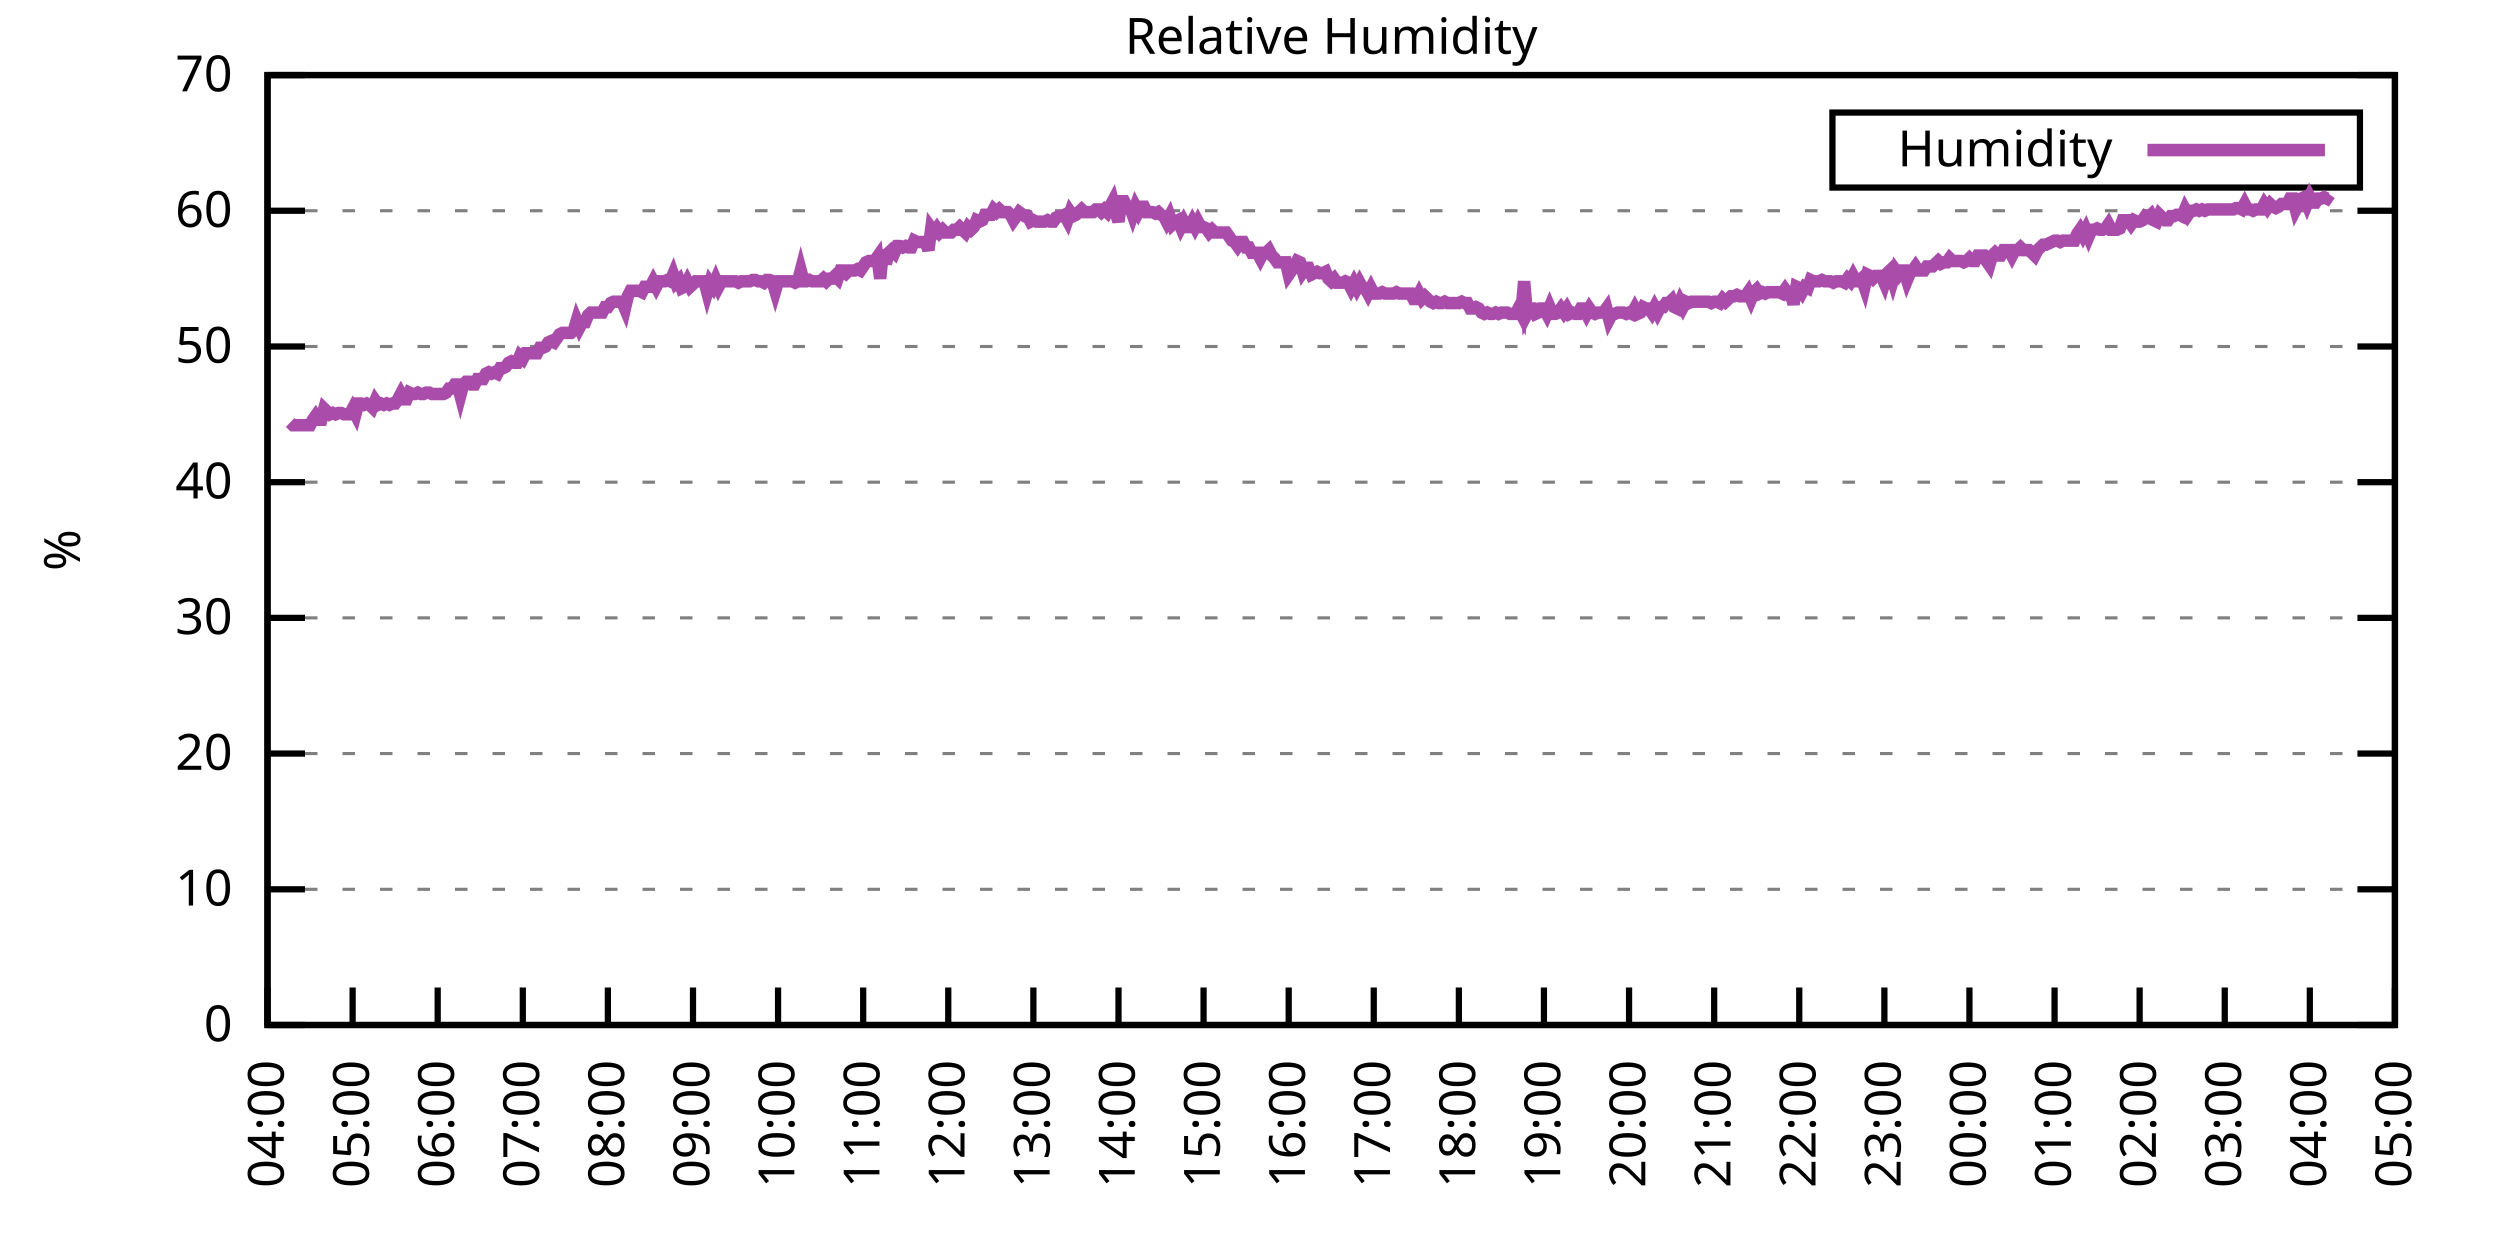
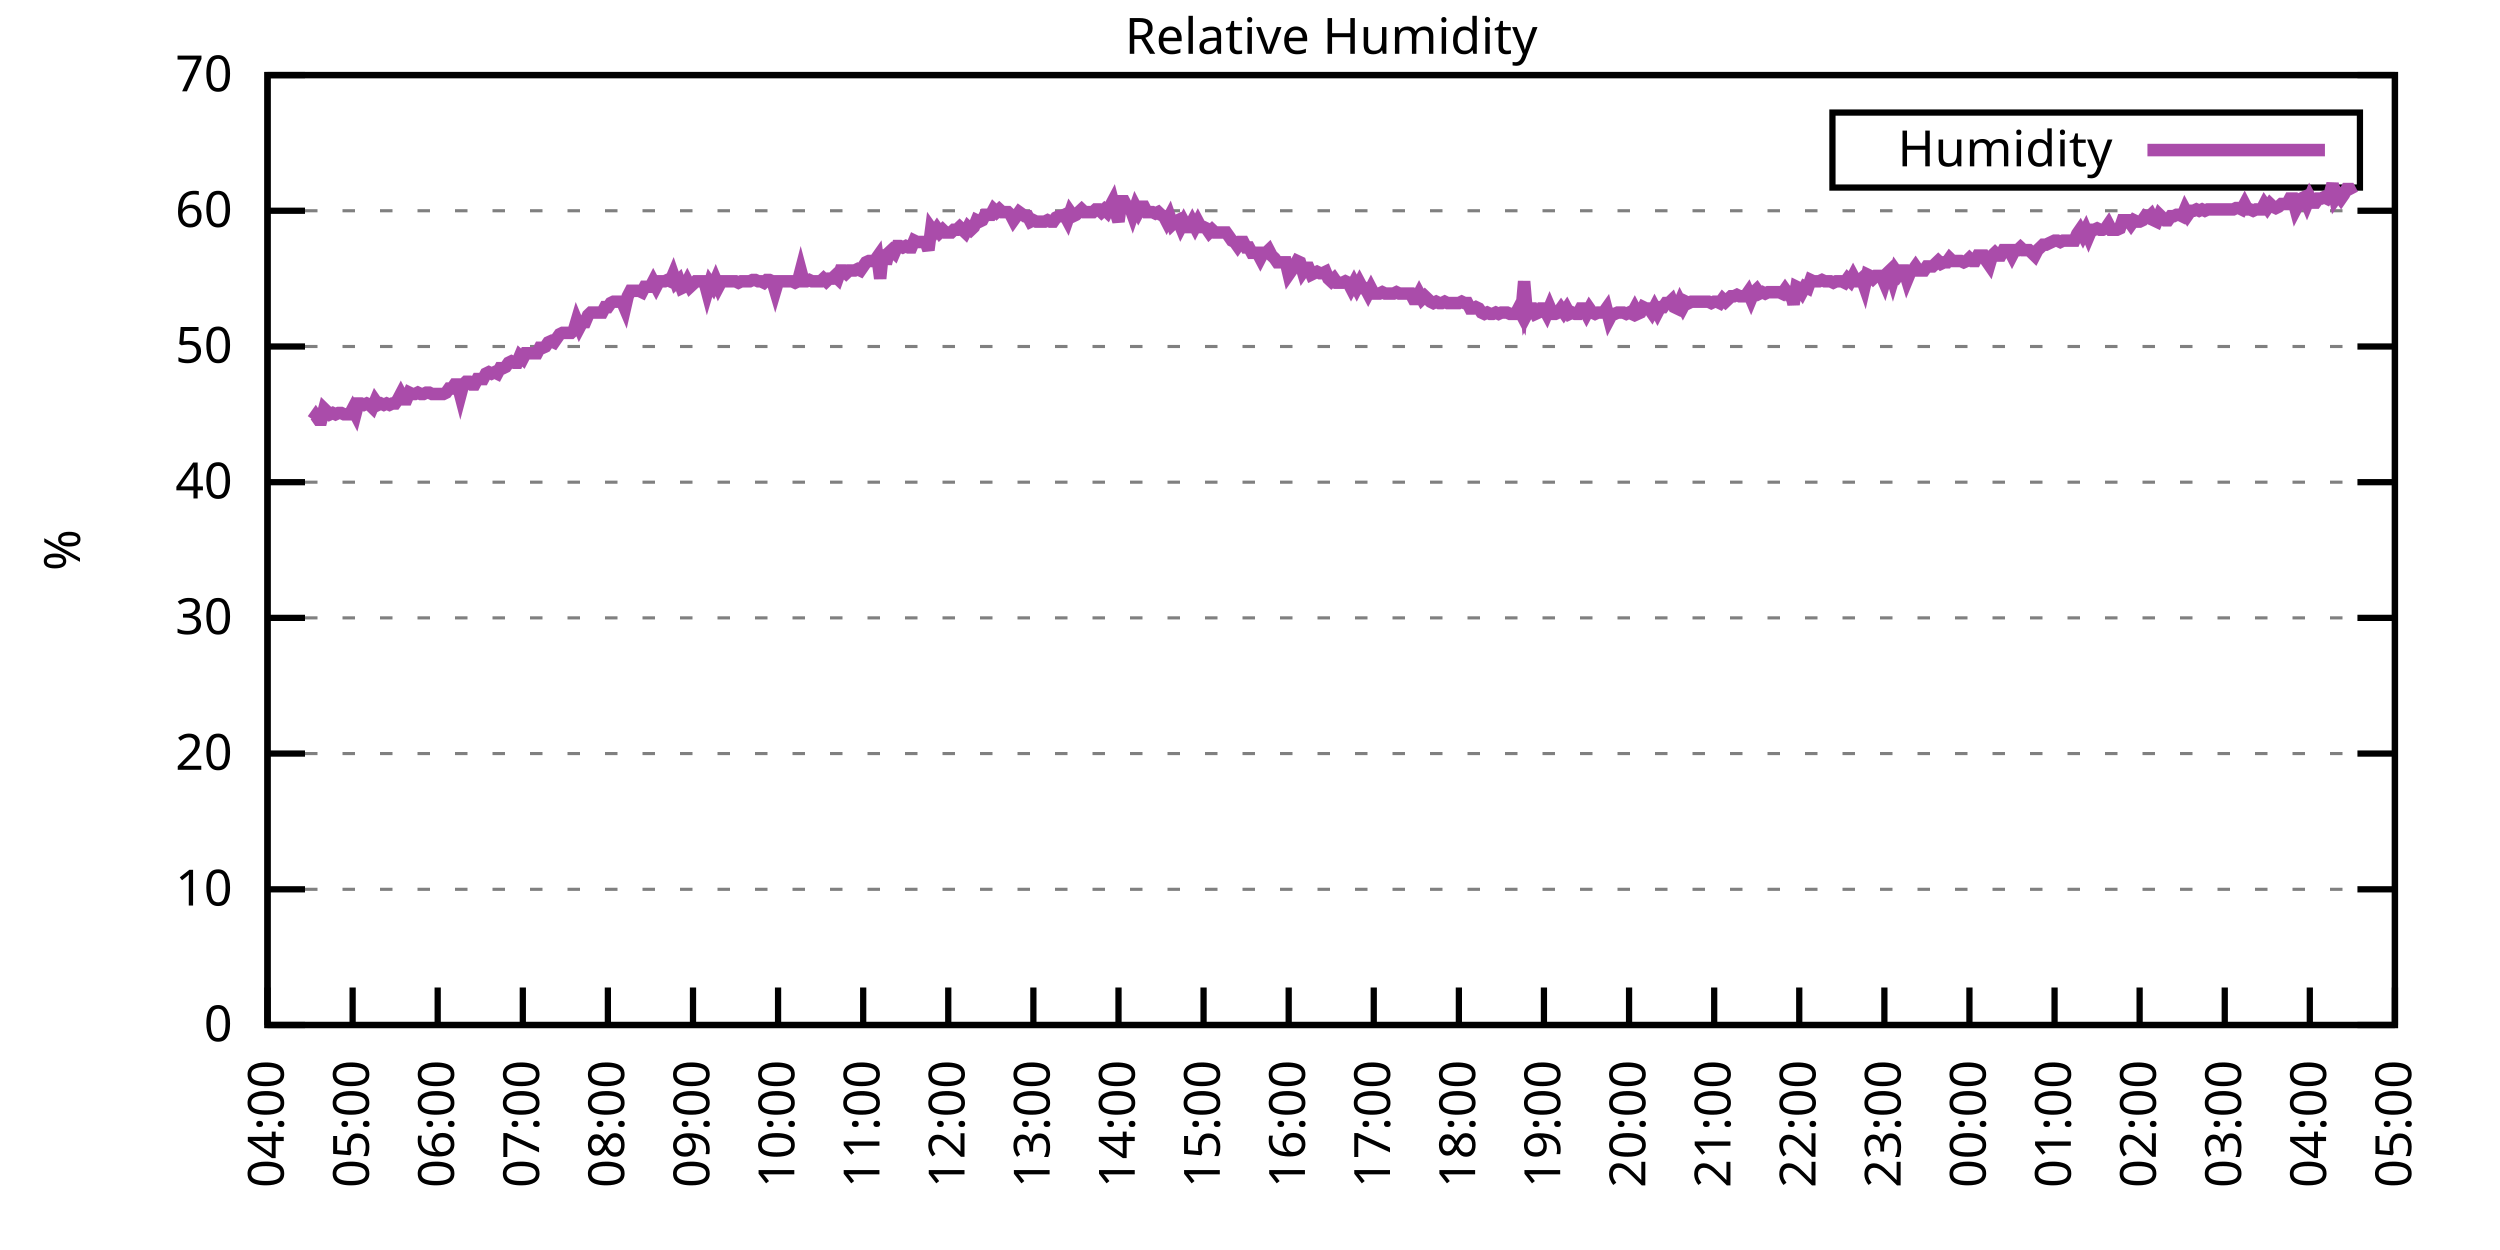
<svg xmlns="http://www.w3.org/2000/svg" xmlns:xlink="http://www.w3.org/1999/xlink" width="400" height="200" viewBox="0 0 400 200">
  <g id="gnuplot_canvas">
    <rect x="0" y="0" width="400" height="200" fill="none" />
    <defs>
      <circle id="gpDot" r="0.5" stroke-width="0.5" stroke="currentColor" />
      <path id="gpPt0" stroke-width="0.333" stroke="currentColor" d="M-1,0 h2 M0,-1 v2" />
      <path id="gpPt1" stroke-width="0.333" stroke="currentColor" d="M-1,-1 L1,1 M1,-1 L-1,1" />
      <path id="gpPt2" stroke-width="0.333" stroke="currentColor" d="M-1,0 L1,0 M0,-1 L0,1 M-1,-1 L1,1 M-1,1 L1,-1" />
      <rect id="gpPt3" stroke-width="0.333" stroke="currentColor" x="-1" y="-1" width="2" height="2" />
      <rect id="gpPt4" stroke-width="0.333" stroke="currentColor" fill="currentColor" x="-1" y="-1" width="2" height="2" />
      <circle id="gpPt5" stroke-width="0.333" stroke="currentColor" cx="0" cy="0" r="1" />
      <use xlink:href="#gpPt5" id="gpPt6" fill="currentColor" stroke="none" />
      <path id="gpPt7" stroke-width="0.333" stroke="currentColor" d="M0,-1.33 L-1.33,0.67 L1.33,0.67 z" />
      <use xlink:href="#gpPt7" id="gpPt8" fill="currentColor" stroke="none" />
      <use xlink:href="#gpPt7" id="gpPt9" stroke="currentColor" transform="rotate(180)" />
      <use xlink:href="#gpPt9" id="gpPt10" fill="currentColor" stroke="none" />
      <use xlink:href="#gpPt3" id="gpPt11" stroke="currentColor" transform="rotate(45)" />
      <use xlink:href="#gpPt11" id="gpPt12" fill="currentColor" stroke="none" />
      <path id="gpPt13" stroke-width="0.333" stroke="currentColor" d="M0,1.330 L1.265,0.411 L0.782,-1.067 L-0.782,-1.076 L-1.265,0.411 z" />
      <use xlink:href="#gpPt13" id="gpPt14" fill="currentColor" stroke="none" />
      <filter id="textbox" filterUnits="objectBoundingBox" x="0" y="0" height="1" width="1">
        <feFlood flood-color="white" flood-opacity="1" result="bgnd" />
        <feComposite in="SourceGraphic" in2="bgnd" operator="atop" />
      </filter>
      <filter id="greybox" filterUnits="objectBoundingBox" x="0" y="0" height="1" width="1">
        <feFlood flood-color="lightgrey" flood-opacity="1" result="grey" />
        <feComposite in="SourceGraphic" in2="grey" operator="atop" />
      </filter>
    </defs>
    <g fill="none" color="white" stroke="currentColor" stroke-width="1.00" stroke-linecap="butt" stroke-linejoin="miter">
</g>
    <g fill="none" color="black" stroke="currentColor" stroke-width="1.00" stroke-linecap="butt" stroke-linejoin="miter">
      <g stroke="none" shape-rendering="crispEdges">
        <polygon fill="rgb(255, 255, 255)" points="42.80,164.00 383.18,164.00 383.18,12.02 42.80,12.02 " />
      </g>
    </g>
    <g fill="none" color="black" stroke="currentColor" stroke-width="1.00" stroke-linecap="butt" stroke-linejoin="miter">
</g>
    <g fill="none" color="black" stroke="black" stroke-width="0.50" stroke-linecap="butt" stroke-linejoin="miter">
</g>
    <g fill="none" color="gray" stroke="currentColor" stroke-width="0.50" stroke-linecap="butt" stroke-linejoin="miter">
      <path stroke="gray" stroke-dasharray="2,4" class="gridline" d="M42.80,164.00 L383.19,164.00  " />
    </g>
    <g fill="none" color="gray" stroke="gray" stroke-width="1.00" stroke-linecap="butt" stroke-linejoin="miter">
</g>
    <g fill="none" color="black" stroke="currentColor" stroke-width="1.00" stroke-linecap="butt" stroke-linejoin="miter">
      <path stroke="black" d="M42.80,164.00 L48.80,164.00 M383.19,164.00 L377.19,164.00  " />
      <g transform="translate(37.20,166.60)" stroke="none" fill="black" font-family="Sans" font-size="8.00" text-anchor="end">
        <text>
          <tspan font-family="Sans"> 0</tspan>
        </text>
      </g>
    </g>
    <g fill="none" color="black" stroke="currentColor" stroke-width="1.00" stroke-linecap="butt" stroke-linejoin="miter">
</g>
    <g fill="none" color="black" stroke="black" stroke-width="0.50" stroke-linecap="butt" stroke-linejoin="miter">
</g>
    <g fill="none" color="gray" stroke="currentColor" stroke-width="0.50" stroke-linecap="butt" stroke-linejoin="miter">
      <path stroke="gray" stroke-dasharray="2,4" class="gridline" d="M42.80,142.29 L383.19,142.29  " />
    </g>
    <g fill="none" color="gray" stroke="gray" stroke-width="1.00" stroke-linecap="butt" stroke-linejoin="miter">
</g>
    <g fill="none" color="black" stroke="currentColor" stroke-width="1.00" stroke-linecap="butt" stroke-linejoin="miter">
      <path stroke="black" d="M42.80,142.29 L48.80,142.29 M383.19,142.29 L377.19,142.29  " />
      <g transform="translate(37.20,144.89)" stroke="none" fill="black" font-family="Sans" font-size="8.00" text-anchor="end">
        <text>
          <tspan font-family="Sans"> 10</tspan>
        </text>
      </g>
    </g>
    <g fill="none" color="black" stroke="currentColor" stroke-width="1.00" stroke-linecap="butt" stroke-linejoin="miter">
</g>
    <g fill="none" color="black" stroke="black" stroke-width="0.50" stroke-linecap="butt" stroke-linejoin="miter">
</g>
    <g fill="none" color="gray" stroke="currentColor" stroke-width="0.50" stroke-linecap="butt" stroke-linejoin="miter">
      <path stroke="gray" stroke-dasharray="2,4" class="gridline" d="M42.80,120.57 L383.19,120.57  " />
    </g>
    <g fill="none" color="gray" stroke="gray" stroke-width="1.00" stroke-linecap="butt" stroke-linejoin="miter">
</g>
    <g fill="none" color="black" stroke="currentColor" stroke-width="1.00" stroke-linecap="butt" stroke-linejoin="miter">
      <path stroke="black" d="M42.80,120.57 L48.80,120.57 M383.19,120.57 L377.19,120.57  " />
      <g transform="translate(37.20,123.17)" stroke="none" fill="black" font-family="Sans" font-size="8.00" text-anchor="end">
        <text>
          <tspan font-family="Sans"> 20</tspan>
        </text>
      </g>
    </g>
    <g fill="none" color="black" stroke="currentColor" stroke-width="1.00" stroke-linecap="butt" stroke-linejoin="miter">
</g>
    <g fill="none" color="black" stroke="black" stroke-width="0.50" stroke-linecap="butt" stroke-linejoin="miter">
</g>
    <g fill="none" color="gray" stroke="currentColor" stroke-width="0.50" stroke-linecap="butt" stroke-linejoin="miter">
      <path stroke="gray" stroke-dasharray="2,4" class="gridline" d="M42.80,98.86 L383.19,98.86  " />
    </g>
    <g fill="none" color="gray" stroke="gray" stroke-width="1.00" stroke-linecap="butt" stroke-linejoin="miter">
</g>
    <g fill="none" color="black" stroke="currentColor" stroke-width="1.00" stroke-linecap="butt" stroke-linejoin="miter">
      <path stroke="black" d="M42.80,98.86 L48.80,98.86 M383.19,98.86 L377.19,98.86  " />
      <g transform="translate(37.20,101.46)" stroke="none" fill="black" font-family="Sans" font-size="8.00" text-anchor="end">
        <text>
          <tspan font-family="Sans"> 30</tspan>
        </text>
      </g>
    </g>
    <g fill="none" color="black" stroke="currentColor" stroke-width="1.00" stroke-linecap="butt" stroke-linejoin="miter">
</g>
    <g fill="none" color="black" stroke="black" stroke-width="0.50" stroke-linecap="butt" stroke-linejoin="miter">
</g>
    <g fill="none" color="gray" stroke="currentColor" stroke-width="0.50" stroke-linecap="butt" stroke-linejoin="miter">
      <path stroke="gray" stroke-dasharray="2,4" class="gridline" d="M42.80,77.15 L383.19,77.15  " />
    </g>
    <g fill="none" color="gray" stroke="gray" stroke-width="1.00" stroke-linecap="butt" stroke-linejoin="miter">
</g>
    <g fill="none" color="black" stroke="currentColor" stroke-width="1.00" stroke-linecap="butt" stroke-linejoin="miter">
      <path stroke="black" d="M42.80,77.15 L48.80,77.15 M383.19,77.15 L377.19,77.15  " />
      <g transform="translate(37.20,79.75)" stroke="none" fill="black" font-family="Sans" font-size="8.00" text-anchor="end">
        <text>
          <tspan font-family="Sans"> 40</tspan>
        </text>
      </g>
    </g>
    <g fill="none" color="black" stroke="currentColor" stroke-width="1.00" stroke-linecap="butt" stroke-linejoin="miter">
</g>
    <g fill="none" color="black" stroke="black" stroke-width="0.50" stroke-linecap="butt" stroke-linejoin="miter">
</g>
    <g fill="none" color="gray" stroke="currentColor" stroke-width="0.50" stroke-linecap="butt" stroke-linejoin="miter">
      <path stroke="gray" stroke-dasharray="2,4" class="gridline" d="M42.80,55.44 L383.19,55.44  " />
    </g>
    <g fill="none" color="gray" stroke="gray" stroke-width="1.00" stroke-linecap="butt" stroke-linejoin="miter">
</g>
    <g fill="none" color="black" stroke="currentColor" stroke-width="1.00" stroke-linecap="butt" stroke-linejoin="miter">
      <path stroke="black" d="M42.80,55.44 L48.80,55.44 M383.19,55.44 L377.19,55.44  " />
      <g transform="translate(37.20,58.04)" stroke="none" fill="black" font-family="Sans" font-size="8.00" text-anchor="end">
        <text>
          <tspan font-family="Sans"> 50</tspan>
        </text>
      </g>
    </g>
    <g fill="none" color="black" stroke="currentColor" stroke-width="1.00" stroke-linecap="butt" stroke-linejoin="miter">
</g>
    <g fill="none" color="black" stroke="black" stroke-width="0.50" stroke-linecap="butt" stroke-linejoin="miter">
</g>
    <g fill="none" color="gray" stroke="currentColor" stroke-width="0.50" stroke-linecap="butt" stroke-linejoin="miter">
      <path stroke="gray" stroke-dasharray="2,4" class="gridline" d="M42.80,33.72 L383.19,33.72  " />
    </g>
    <g fill="none" color="gray" stroke="gray" stroke-width="1.00" stroke-linecap="butt" stroke-linejoin="miter">
</g>
    <g fill="none" color="black" stroke="currentColor" stroke-width="1.00" stroke-linecap="butt" stroke-linejoin="miter">
      <path stroke="black" d="M42.80,33.72 L48.80,33.72 M383.19,33.72 L377.19,33.72  " />
      <g transform="translate(37.20,36.32)" stroke="none" fill="black" font-family="Sans" font-size="8.00" text-anchor="end">
        <text>
          <tspan font-family="Sans"> 60</tspan>
        </text>
      </g>
    </g>
    <g fill="none" color="black" stroke="currentColor" stroke-width="1.00" stroke-linecap="butt" stroke-linejoin="miter">
</g>
    <g fill="none" color="black" stroke="black" stroke-width="0.50" stroke-linecap="butt" stroke-linejoin="miter">
</g>
    <g fill="none" color="gray" stroke="currentColor" stroke-width="0.50" stroke-linecap="butt" stroke-linejoin="miter">
      <path stroke="gray" stroke-dasharray="2,4" class="gridline" d="M42.80,12.01 L383.19,12.01  " />
    </g>
    <g fill="none" color="gray" stroke="gray" stroke-width="1.00" stroke-linecap="butt" stroke-linejoin="miter">
</g>
    <g fill="none" color="black" stroke="currentColor" stroke-width="1.00" stroke-linecap="butt" stroke-linejoin="miter">
      <path stroke="black" d="M42.80,12.01 L48.80,12.01 M383.19,12.01 L377.19,12.01  " />
      <g transform="translate(37.20,14.61)" stroke="none" fill="black" font-family="Sans" font-size="8.00" text-anchor="end">
        <text>
          <tspan font-family="Sans"> 70</tspan>
        </text>
      </g>
    </g>
    <g fill="none" color="black" stroke="currentColor" stroke-width="1.00" stroke-linecap="butt" stroke-linejoin="miter">
      <path stroke="black" d="M42.80,164.00 L42.80,158.00  " />
      <g transform="translate(45.40,169.60) rotate(270.00)" stroke="none" fill="black" font-family="Sans" font-size="8.00" text-anchor="end">
        <text>
          <tspan font-family="Sans">04:00</tspan>
        </text>
      </g>
    </g>
    <g fill="none" color="black" stroke="currentColor" stroke-width="1.00" stroke-linecap="butt" stroke-linejoin="miter">
      <path stroke="black" d="M56.42,164.00 L56.42,158.00  " />
      <g transform="translate(59.02,169.60) rotate(270.00)" stroke="none" fill="black" font-family="Sans" font-size="8.00" text-anchor="end">
        <text>
          <tspan font-family="Sans">05:00</tspan>
        </text>
      </g>
    </g>
    <g fill="none" color="black" stroke="currentColor" stroke-width="1.00" stroke-linecap="butt" stroke-linejoin="miter">
      <path stroke="black" d="M70.03,164.00 L70.03,158.00  " />
      <g transform="translate(72.63,169.60) rotate(270.00)" stroke="none" fill="black" font-family="Sans" font-size="8.00" text-anchor="end">
        <text>
          <tspan font-family="Sans">06:00</tspan>
        </text>
      </g>
    </g>
    <g fill="none" color="black" stroke="currentColor" stroke-width="1.00" stroke-linecap="butt" stroke-linejoin="miter">
      <path stroke="black" d="M83.65,164.00 L83.65,158.00  " />
      <g transform="translate(86.25,169.60) rotate(270.00)" stroke="none" fill="black" font-family="Sans" font-size="8.00" text-anchor="end">
        <text>
          <tspan font-family="Sans">07:00</tspan>
        </text>
      </g>
    </g>
    <g fill="none" color="black" stroke="currentColor" stroke-width="1.00" stroke-linecap="butt" stroke-linejoin="miter">
      <path stroke="black" d="M97.26,164.00 L97.26,158.00  " />
      <g transform="translate(99.86,169.60) rotate(270.00)" stroke="none" fill="black" font-family="Sans" font-size="8.00" text-anchor="end">
        <text>
          <tspan font-family="Sans">08:00</tspan>
        </text>
      </g>
    </g>
    <g fill="none" color="black" stroke="currentColor" stroke-width="1.00" stroke-linecap="butt" stroke-linejoin="miter">
      <path stroke="black" d="M110.88,164.00 L110.88,158.00  " />
      <g transform="translate(113.48,169.60) rotate(270.00)" stroke="none" fill="black" font-family="Sans" font-size="8.00" text-anchor="end">
        <text>
          <tspan font-family="Sans">09:00</tspan>
        </text>
      </g>
    </g>
    <g fill="none" color="black" stroke="currentColor" stroke-width="1.00" stroke-linecap="butt" stroke-linejoin="miter">
      <path stroke="black" d="M124.49,164.00 L124.49,158.00  " />
      <g transform="translate(127.09,169.60) rotate(270.00)" stroke="none" fill="black" font-family="Sans" font-size="8.00" text-anchor="end">
        <text>
          <tspan font-family="Sans">10:00</tspan>
        </text>
      </g>
    </g>
    <g fill="none" color="black" stroke="currentColor" stroke-width="1.00" stroke-linecap="butt" stroke-linejoin="miter">
      <path stroke="black" d="M138.11,164.00 L138.11,158.00  " />
      <g transform="translate(140.71,169.60) rotate(270.00)" stroke="none" fill="black" font-family="Sans" font-size="8.00" text-anchor="end">
        <text>
          <tspan font-family="Sans">11:00</tspan>
        </text>
      </g>
    </g>
    <g fill="none" color="black" stroke="currentColor" stroke-width="1.00" stroke-linecap="butt" stroke-linejoin="miter">
      <path stroke="black" d="M151.72,164.00 L151.72,158.00  " />
      <g transform="translate(154.32,169.60) rotate(270.00)" stroke="none" fill="black" font-family="Sans" font-size="8.00" text-anchor="end">
        <text>
          <tspan font-family="Sans">12:00</tspan>
        </text>
      </g>
    </g>
    <g fill="none" color="black" stroke="currentColor" stroke-width="1.00" stroke-linecap="butt" stroke-linejoin="miter">
      <path stroke="black" d="M165.34,164.00 L165.34,158.00  " />
      <g transform="translate(167.94,169.60) rotate(270.00)" stroke="none" fill="black" font-family="Sans" font-size="8.00" text-anchor="end">
        <text>
          <tspan font-family="Sans">13:00</tspan>
        </text>
      </g>
    </g>
    <g fill="none" color="black" stroke="currentColor" stroke-width="1.00" stroke-linecap="butt" stroke-linejoin="miter">
      <path stroke="black" d="M178.96,164.00 L178.96,158.00  " />
      <g transform="translate(181.56,169.60) rotate(270.00)" stroke="none" fill="black" font-family="Sans" font-size="8.00" text-anchor="end">
        <text>
          <tspan font-family="Sans">14:00</tspan>
        </text>
      </g>
    </g>
    <g fill="none" color="black" stroke="currentColor" stroke-width="1.00" stroke-linecap="butt" stroke-linejoin="miter">
      <path stroke="black" d="M192.57,164.00 L192.57,158.00  " />
      <g transform="translate(195.17,169.60) rotate(270.00)" stroke="none" fill="black" font-family="Sans" font-size="8.00" text-anchor="end">
        <text>
          <tspan font-family="Sans">15:00</tspan>
        </text>
      </g>
    </g>
    <g fill="none" color="black" stroke="currentColor" stroke-width="1.00" stroke-linecap="butt" stroke-linejoin="miter">
      <path stroke="black" d="M206.19,164.00 L206.19,158.00  " />
      <g transform="translate(208.79,169.60) rotate(270.00)" stroke="none" fill="black" font-family="Sans" font-size="8.00" text-anchor="end">
        <text>
          <tspan font-family="Sans">16:00</tspan>
        </text>
      </g>
    </g>
    <g fill="none" color="black" stroke="currentColor" stroke-width="1.00" stroke-linecap="butt" stroke-linejoin="miter">
      <path stroke="black" d="M219.80,164.00 L219.80,158.00  " />
      <g transform="translate(222.40,169.60) rotate(270.00)" stroke="none" fill="black" font-family="Sans" font-size="8.00" text-anchor="end">
        <text>
          <tspan font-family="Sans">17:00</tspan>
        </text>
      </g>
    </g>
    <g fill="none" color="black" stroke="currentColor" stroke-width="1.00" stroke-linecap="butt" stroke-linejoin="miter">
      <path stroke="black" d="M233.42,164.00 L233.42,158.00  " />
      <g transform="translate(236.02,169.60) rotate(270.00)" stroke="none" fill="black" font-family="Sans" font-size="8.00" text-anchor="end">
        <text>
          <tspan font-family="Sans">18:00</tspan>
        </text>
      </g>
    </g>
    <g fill="none" color="black" stroke="currentColor" stroke-width="1.00" stroke-linecap="butt" stroke-linejoin="miter">
      <path stroke="black" d="M247.03,164.00 L247.03,158.00  " />
      <g transform="translate(249.63,169.60) rotate(270.00)" stroke="none" fill="black" font-family="Sans" font-size="8.00" text-anchor="end">
        <text>
          <tspan font-family="Sans">19:00</tspan>
        </text>
      </g>
    </g>
    <g fill="none" color="black" stroke="currentColor" stroke-width="1.00" stroke-linecap="butt" stroke-linejoin="miter">
      <path stroke="black" d="M260.65,164.00 L260.65,158.00  " />
      <g transform="translate(263.25,169.60) rotate(270.00)" stroke="none" fill="black" font-family="Sans" font-size="8.00" text-anchor="end">
        <text>
          <tspan font-family="Sans">20:00</tspan>
        </text>
      </g>
    </g>
    <g fill="none" color="black" stroke="currentColor" stroke-width="1.00" stroke-linecap="butt" stroke-linejoin="miter">
      <path stroke="black" d="M274.27,164.00 L274.27,158.00  " />
      <g transform="translate(276.87,169.60) rotate(270.00)" stroke="none" fill="black" font-family="Sans" font-size="8.00" text-anchor="end">
        <text>
          <tspan font-family="Sans">21:00</tspan>
        </text>
      </g>
    </g>
    <g fill="none" color="black" stroke="currentColor" stroke-width="1.00" stroke-linecap="butt" stroke-linejoin="miter">
      <path stroke="black" d="M287.88,164.00 L287.88,158.00  " />
      <g transform="translate(290.48,169.60) rotate(270.00)" stroke="none" fill="black" font-family="Sans" font-size="8.00" text-anchor="end">
        <text>
          <tspan font-family="Sans">22:00</tspan>
        </text>
      </g>
    </g>
    <g fill="none" color="black" stroke="currentColor" stroke-width="1.00" stroke-linecap="butt" stroke-linejoin="miter">
      <path stroke="black" d="M301.50,164.00 L301.50,158.00  " />
      <g transform="translate(304.10,169.60) rotate(270.00)" stroke="none" fill="black" font-family="Sans" font-size="8.00" text-anchor="end">
        <text>
          <tspan font-family="Sans">23:00</tspan>
        </text>
      </g>
    </g>
    <g fill="none" color="black" stroke="currentColor" stroke-width="1.00" stroke-linecap="butt" stroke-linejoin="miter">
      <path stroke="black" d="M315.11,164.00 L315.11,158.00  " />
      <g transform="translate(317.71,169.60) rotate(270.00)" stroke="none" fill="black" font-family="Sans" font-size="8.00" text-anchor="end">
        <text>
          <tspan font-family="Sans">00:00</tspan>
        </text>
      </g>
    </g>
    <g fill="none" color="black" stroke="currentColor" stroke-width="1.00" stroke-linecap="butt" stroke-linejoin="miter">
      <path stroke="black" d="M328.73,164.00 L328.73,158.00  " />
      <g transform="translate(331.33,169.60) rotate(270.00)" stroke="none" fill="black" font-family="Sans" font-size="8.00" text-anchor="end">
        <text>
          <tspan font-family="Sans">01:00</tspan>
        </text>
      </g>
    </g>
    <g fill="none" color="black" stroke="currentColor" stroke-width="1.00" stroke-linecap="butt" stroke-linejoin="miter">
      <path stroke="black" d="M342.34,164.00 L342.34,158.00  " />
      <g transform="translate(344.94,169.60) rotate(270.00)" stroke="none" fill="black" font-family="Sans" font-size="8.00" text-anchor="end">
        <text>
          <tspan font-family="Sans">02:00</tspan>
        </text>
      </g>
    </g>
    <g fill="none" color="black" stroke="currentColor" stroke-width="1.00" stroke-linecap="butt" stroke-linejoin="miter">
      <path stroke="black" d="M355.96,164.00 L355.96,158.00  " />
      <g transform="translate(358.56,169.60) rotate(270.00)" stroke="none" fill="black" font-family="Sans" font-size="8.00" text-anchor="end">
        <text>
          <tspan font-family="Sans">03:00</tspan>
        </text>
      </g>
    </g>
    <g fill="none" color="black" stroke="currentColor" stroke-width="1.00" stroke-linecap="butt" stroke-linejoin="miter">
      <path stroke="black" d="M369.57,164.00 L369.57,158.00  " />
      <g transform="translate(372.17,169.60) rotate(270.00)" stroke="none" fill="black" font-family="Sans" font-size="8.00" text-anchor="end">
        <text>
          <tspan font-family="Sans">04:00</tspan>
        </text>
      </g>
    </g>
    <g fill="none" color="black" stroke="currentColor" stroke-width="1.00" stroke-linecap="butt" stroke-linejoin="miter">
      <path stroke="black" d="M383.19,164.00 L383.19,158.00  " />
      <g transform="translate(385.79,169.60) rotate(270.00)" stroke="none" fill="black" font-family="Sans" font-size="8.00" text-anchor="end">
        <text>
          <tspan font-family="Sans">05:00</tspan>
        </text>
      </g>
    </g>
    <g fill="none" color="black" stroke="currentColor" stroke-width="1.00" stroke-linecap="butt" stroke-linejoin="miter">
</g>
    <g fill="none" color="black" stroke="currentColor" stroke-width="1.00" stroke-linecap="butt" stroke-linejoin="miter">
      <path stroke="black" d="M42.80,12.01 L42.80,164.00 L383.19,164.00 L383.19,12.01 L42.80,12.01 Z  " />
    </g>
    <g fill="none" color="black" stroke="currentColor" stroke-width="1.00" stroke-linecap="butt" stroke-linejoin="miter">
</g>
    <g fill="none" color="black" stroke="currentColor" stroke-width="1.00" stroke-linecap="butt" stroke-linejoin="miter">
      <path stroke="black" d="M293.19,30.01 L293.19,18.01 L377.59,18.01 L377.59,30.01 L293.19,30.01 Z  " />
    </g>
    <g id="Relative_Humidity_plot_1">
      <g fill="none" color="white" stroke="black" stroke-width="2.00" stroke-linecap="butt" stroke-linejoin="miter">
</g>
      <g fill="none" color="black" stroke="currentColor" stroke-width="2.00" stroke-linecap="butt" stroke-linejoin="miter">
        <g transform="translate(337.99,26.61)" stroke="none" fill="black" font-family="Sans" font-size="8.00" text-anchor="end">
          <text>
            <tspan font-family="Sans">Humidity</tspan>
          </text>
        </g>
      </g>
      <g fill="none" color="black" stroke="currentColor" stroke-width="2.00" stroke-linecap="butt" stroke-linejoin="miter">
-         <path stroke="rgb(170,  76, 170)" d="M343.59,24.01 L371.99,24.01 M46.43,67.59 L46.88,68.03 L47.34,68.03 L47.79,68.03 L48.25,68.03 L48.70,68.03   L49.15,68.03 L49.61,68.03 L50.06,67.16 L50.52,66.51 L50.97,67.16 L51.42,67.16 L51.88,65.42 L52.33,65.86   L52.78,66.29 L53.24,66.08 L53.69,66.29 L54.15,66.08 L54.60,66.08 L55.05,66.29 L55.51,66.29 L55.96,66.29   L56.42,65.42 L56.87,66.29 L57.32,64.56 L57.78,64.56 L58.23,64.77 L58.68,64.56 L59.14,64.77 L59.59,65.21   L60.05,64.12 L60.50,64.77 L60.95,64.56 L61.41,64.77 L61.86,64.56 L62.32,64.77 L62.77,64.56 L63.22,64.56   L63.68,63.90 L64.13,63.04 L64.58,63.90 L65.04,63.90 L65.49,62.82 L65.95,63.04 L66.40,63.04 L66.85,62.82   L67.31,63.04 L67.76,63.04 L68.22,62.82 L68.67,62.82 L69.12,63.04 L69.58,63.04 L70.03,63.04 L70.49,63.04   L70.94,63.04 L71.39,62.82 L71.85,62.17 L72.30,62.17 L72.75,61.52 L73.21,61.52 L73.66,63.25 L74.12,61.52   L74.57,61.08 L75.02,61.08 L75.48,61.52 L75.93,61.52 L76.39,60.65 L76.84,60.65 L77.29,60.65 L77.75,59.78   L78.20,59.56 L78.65,59.78 L79.11,59.56 L79.56,59.78 L80.02,58.91 L80.47,58.91 L80.92,58.69 L81.38,58.04   L81.83,57.82 L82.29,58.04 L82.74,58.04 L83.19,56.96 L83.65,57.39 L84.10,56.52 L84.55,56.52 L85.01,56.52   L85.46,56.52 L85.92,56.52 L86.37,55.65 L86.82,55.65 L87.28,55.44 L87.73,54.78 L88.19,54.57 L88.64,54.78   L89.09,54.13 L89.55,53.48 L90.00,53.26 L90.45,53.26 L90.91,53.26 L91.36,53.26 L91.82,52.83 L92.27,51.31   L92.72,52.40 L93.18,51.53 L93.63,51.53 L94.09,50.44 L94.54,50.01 L94.99,50.01 L95.45,50.01 L95.90,50.01   L96.35,50.01 L96.81,49.14 L97.26,49.14 L97.72,48.49 L98.17,48.27 L98.62,48.27 L99.08,48.27 L99.53,48.27   L99.99,49.36 L100.44,47.40 L100.89,46.53 L101.35,46.53 L101.80,46.53 L102.25,46.53 L102.71,46.75 L103.16,45.88   L103.62,45.88 L104.07,45.88 L104.52,45.01 L104.98,45.88 L105.43,45.01 L105.89,45.01 L106.34,45.01 L106.79,44.80   L107.25,45.01 L107.70,43.93 L108.15,45.23 L108.61,44.80 L109.06,46.10 L109.52,45.88 L109.97,45.01 L110.42,45.88   L110.88,45.45 L111.33,45.01 L111.79,45.01 L112.24,45.01 L112.69,45.01 L113.15,46.75 L113.60,45.23 L114.05,45.88   L114.51,44.80 L114.96,45.88 L115.42,45.01 L115.87,45.01 L116.32,45.01 L116.78,45.01 L117.23,45.01 L117.69,45.01   L118.14,45.23 L118.59,45.01 L119.05,45.01 L119.50,45.01 L119.96,45.01 L120.41,44.80 L120.86,44.80 L121.32,45.01   L121.77,45.01 L122.22,45.23 L122.68,44.80 L123.13,44.80 L123.59,45.01 L124.04,46.53 L124.49,45.01 L124.95,45.01   L125.40,45.01 L125.86,45.01 L126.31,45.01 L126.76,45.01 L127.22,45.23 L127.67,45.01 L128.12,43.28 L128.58,45.01   L129.03,45.01 L129.49,44.80 L129.94,45.01 L130.39,45.01 L130.85,45.01 L131.30,45.01 L131.76,44.58 L132.21,45.01   L132.66,44.58 L133.12,44.58 L133.57,44.15 L134.02,44.58 L134.48,43.28 L134.93,43.28 L135.39,43.71 L135.84,43.28   L136.29,43.28 L136.75,43.28 L137.20,43.06 L137.66,43.28 L138.11,42.63 L138.56,41.97 L139.02,41.76 L139.47,41.76   L139.92,41.76 L140.38,41.11 L140.83,44.58 L141.29,40.02 L141.74,42.19 L142.19,40.45 L142.65,40.02 L143.10,40.45   L143.56,39.37 L144.01,39.37 L144.46,39.59 L144.92,39.37 L145.37,39.59 L145.82,39.59 L146.28,38.50 L146.73,38.72   L147.19,38.72 L147.64,38.72 L148.09,38.72 L148.55,40.02 L149.00,36.55 L149.46,37.20 L149.91,36.55 L150.36,37.20   L150.82,36.76 L151.27,37.20 L151.72,37.20 L152.18,37.20 L152.63,36.76 L153.09,36.76 L153.54,36.33 L153.99,36.76   L154.45,37.20 L154.90,36.33 L155.36,36.76 L155.81,36.33 L156.26,35.24 L156.72,35.46 L157.17,35.24 L157.62,34.37   L158.08,34.37 L158.53,34.37 L158.99,33.51 L159.44,33.94 L159.89,33.51 L160.35,33.94 L160.80,33.94 L161.26,33.94   L161.71,34.37 L162.16,35.24 L162.62,34.59 L163.07,33.94 L163.98,34.59 L164.43,34.59 L164.89,35.46 L165.34,35.24   L165.79,35.46 L166.25,35.46 L166.70,35.46 L167.16,35.46 L167.61,35.24 L168.06,35.46 L168.52,35.46 L168.97,34.81   L169.43,34.59 L169.88,34.59 L170.33,34.37 L170.79,35.24 L171.24,33.94 L171.69,34.59 L172.15,34.37 L172.60,33.94   L173.06,33.51 L173.51,33.94 L173.96,33.94 L174.42,33.94 L174.87,33.94 L175.33,33.51 L175.78,33.51 L176.23,33.94   L176.69,33.51 L177.14,33.94 L177.59,33.07 L178.05,32.20 L178.50,33.94 L178.96,35.46 L179.41,32.20 L179.86,32.20   L180.32,33.07 L180.77,33.07 L181.23,34.37 L181.68,33.07 L182.13,33.94 L182.59,33.07 L183.04,33.07 L183.49,33.94   L183.95,33.94 L184.40,33.94 L184.86,34.16 L185.31,33.94 L185.76,34.37 L186.22,34.59 L186.67,35.46 L187.13,34.59   L187.58,35.89 L188.03,35.46 L188.49,35.24 L188.94,36.33 L189.39,35.46 L189.85,36.33 L190.30,36.33 L190.76,35.46   L191.21,36.33 L191.66,35.46 L192.12,36.33 L192.57,36.33 L193.03,36.55 L193.48,37.20 L193.93,36.76 L194.39,37.20   L194.84,37.20 L195.29,37.20 L195.75,37.20 L196.20,37.20 L196.66,37.85 L197.11,38.50 L197.56,38.72 L198.02,39.37   L198.47,38.72 L198.93,38.72 L199.38,39.59 L199.83,39.59 L200.29,40.45 L200.74,40.45 L201.19,40.45 L201.65,41.32   L202.10,40.45 L202.56,40.45 L203.01,40.02 L203.46,40.89 L203.92,41.32 L204.37,41.97 L204.83,41.97 L205.28,41.97   L205.73,41.97 L206.19,43.93 L206.64,43.28 L207.09,42.63 L207.55,41.76 L208.00,41.97 L208.46,43.49 L208.91,42.84   L209.36,42.84 L209.82,43.93 L210.27,43.71 L210.73,43.49 L211.18,43.71 L211.63,43.71 L212.09,43.49 L212.54,44.58   L213.00,45.01 L213.45,44.58 L213.90,45.23 L214.36,45.23 L214.81,45.23 L215.26,45.01 L215.72,45.23 L216.17,46.10   L216.63,45.23 L217.08,46.10 L217.53,45.23 L217.99,46.10 L218.44,46.10 L218.90,46.97 L219.35,46.10 L219.80,46.97   L220.26,46.97 L220.71,46.97 L221.16,46.75 L221.62,46.97 L222.07,46.97 L222.53,46.97 L222.98,46.97 L223.43,46.75   L223.89,46.97 L224.34,46.97 L224.80,46.97 L225.25,46.97 L225.70,46.97 L226.16,47.84 L226.61,47.84 L227.06,46.97   L227.52,47.84 L227.97,47.40 L228.43,47.84 L228.88,48.27 L229.33,48.49 L229.79,48.27 L230.24,48.49 L230.70,48.49   L231.15,48.27 L231.60,48.49 L232.06,48.49 L232.51,48.49 L232.96,48.49 L233.42,48.49 L233.87,48.27 L234.33,48.49   L234.78,48.49 L235.23,49.36 L235.69,49.36 L236.14,49.14 L236.60,49.36 L237.05,50.01 L237.50,50.22 L237.96,50.01   L238.41,50.22 L238.86,50.22 L239.32,50.01 L239.77,50.22 L240.23,50.01 L240.68,50.01 L241.13,50.01 L241.59,50.22   L242.04,50.22 L242.50,50.22 L242.95,49.36 L243.40,50.22 L243.86,45.01 L244.31,50.22 L244.76,49.36 L245.22,49.36   L245.67,50.22 L246.13,50.01 L246.58,49.36 L247.03,49.36 L247.49,50.22 L247.94,49.14 L248.40,50.22 L248.85,50.22   L249.30,50.01 L249.76,49.36 L250.21,50.01 L250.66,49.36 L251.12,50.22 L251.57,50.01 L252.03,50.22 L252.48,50.22   L252.93,49.36 L253.39,49.36 L253.84,50.22 L254.30,49.36 L254.75,50.01 L255.20,50.22 L255.66,50.01 L256.11,50.01   L256.56,50.01 L257.02,49.36 L257.47,51.09 L257.93,50.22 L258.38,50.22 L258.83,50.01 L259.29,50.01 L259.74,50.01   L260.20,50.22 L260.65,50.01 L261.10,50.22 L261.56,49.36 L262.01,50.22 L262.47,50.01 L262.92,49.14 L263.37,49.36   L263.83,49.36 L264.28,50.01 L264.73,49.14 L265.19,50.01 L265.64,49.14 L266.10,49.14 L266.55,48.49 L267.00,48.49   L267.46,48.05 L267.91,49.14 L268.37,49.36 L268.82,48.27 L269.27,49.14 L269.73,48.27 L270.18,48.49 L270.63,48.27   L271.09,48.27 L271.54,48.27 L272.00,48.27 L272.45,48.27 L272.90,48.27 L273.36,48.27 L273.81,48.49 L274.27,48.27   L274.72,48.27 L275.17,48.49 L275.63,47.84 L276.08,48.27 L276.53,47.84 L276.99,47.40 L277.44,47.40 L277.90,47.18   L278.35,47.40 L278.80,47.40 L279.26,47.40 L279.71,46.75 L280.17,47.84 L280.62,46.75 L281.07,46.32 L281.53,46.97   L281.98,46.75 L282.43,46.97 L282.89,46.75 L283.34,46.75 L283.80,46.75 L284.25,46.75 L284.70,46.75 L285.16,46.97   L285.61,46.32 L286.07,46.97 L286.52,46.75 L286.97,48.70 L287.43,45.88 L287.88,46.10 L288.33,46.75 L288.79,45.88   L289.24,46.10 L289.70,44.80 L290.15,45.01 L290.60,45.01 L291.06,45.01 L291.51,44.80 L291.97,45.01 L292.42,45.01   L292.87,45.01 L293.33,45.23 L293.78,45.01 L294.23,45.01 L294.69,45.01 L295.14,45.23 L295.60,44.58 L296.05,45.01   L296.50,44.15 L296.96,45.01 L297.41,45.01 L297.87,44.58 L298.32,45.88 L298.77,43.93 L299.23,44.15 L299.68,44.58   L300.13,44.15 L300.59,44.15 L301.04,44.15 L301.50,45.23 L301.95,43.71 L302.40,43.28 L302.86,44.80 L303.31,43.28   L303.77,43.93 L304.22,43.28 L304.67,43.28 L305.13,44.80 L305.58,43.71 L306.03,43.28 L306.49,42.63 L306.94,43.28   L307.40,43.28 L307.85,43.28 L308.30,42.63 L308.76,42.63 L309.21,42.63 L309.67,42.19 L310.12,41.76 L310.57,42.19   L311.03,41.97 L311.48,41.97 L311.94,41.32 L312.39,41.76 L312.84,41.76 L313.30,41.76 L313.75,41.76 L314.20,41.97   L314.66,41.76 L315.11,41.32 L315.57,41.76 L316.02,41.76 L316.47,40.89 L316.93,40.89 L317.38,40.89 L317.84,41.76   L318.29,42.41 L318.74,40.89 L319.20,40.45 L319.65,40.89 L320.10,40.89 L320.56,40.02 L321.01,40.02 L321.47,40.02   L321.92,40.89 L322.37,40.02 L322.83,40.02 L323.28,39.59 L323.74,40.02 L324.19,40.02 L324.64,40.02 L325.10,40.45   L325.55,40.89 L326.00,40.02 L326.46,39.59 L326.91,39.15 L327.37,39.15 L327.82,38.93 L328.27,38.72 L328.73,38.50   L329.18,38.50 L329.64,38.72 L330.09,38.50 L330.54,38.50 L331.00,38.50 L331.45,38.50 L331.90,38.50 L332.36,37.41   L332.81,36.76 L333.27,37.63 L333.72,36.76 L334.17,37.85 L334.63,36.76 L335.08,36.76 L335.54,36.55 L335.99,36.76   L336.44,36.76 L336.90,36.55 L337.35,35.89 L337.80,36.76 L338.26,36.76 L338.71,36.76 L339.17,36.55 L339.62,35.24   L340.07,35.24 L340.53,35.24 L340.98,35.89 L341.44,35.24 L341.89,35.46 L342.34,35.46 L342.80,35.24 L343.25,34.59   L343.70,34.81 L344.16,34.37 L344.61,35.24 L345.07,35.46 L345.52,34.37 L345.97,34.81 L346.43,35.24 L346.88,35.24   L347.34,34.59 L347.79,34.59 L348.24,34.37 L348.70,34.37 L349.15,34.59 L349.60,33.51 L350.06,34.37 L350.51,33.72   L350.97,33.72 L351.42,33.51 L351.87,33.72 L352.33,33.51 L352.78,33.72 L353.24,33.51 L353.69,33.51 L354.14,33.51   L354.60,33.51 L355.05,33.51 L355.50,33.51 L355.96,33.51 L356.41,33.51 L356.87,33.51 L357.32,33.51 L357.77,33.29   L358.23,33.29 L358.68,33.51 L359.14,32.64 L359.59,33.51 L360.04,33.51 L360.50,33.72 L360.95,33.51 L361.41,33.51   L361.86,33.51 L362.31,32.64 L362.77,33.29 L363.22,32.64 L363.67,33.07 L364.13,33.29 L364.58,33.07 L365.04,32.64   L365.49,32.64 L365.94,32.64 L366.40,31.77 L366.85,31.77 L367.31,33.51 L367.76,32.64 L368.21,31.77 L368.67,31.55   L369.12,32.64 L369.57,31.55 L370.03,32.42 L370.48,32.42 L370.94,31.77 L371.39,31.77 L371.84,31.55 L372.30,31.77   L372.75,31.12  " />
+         <path stroke="rgb(170,  76, 170)" d="M343.59,24.01 L371.99,24.01 M50.06,67.16 L50.52,66.51 L50.97,67.16 L51.42,67.16 L51.88,65.42 L52.33,65.86   L52.78,66.29 L53.24,66.08 L53.69,66.29 L54.15,66.08 L54.60,66.08 L55.05,66.29 L55.51,66.29 L55.96,66.29   L56.42,65.42 L56.87,66.29 L57.32,64.56 L57.78,64.56 L58.23,64.77 L58.68,64.56 L59.14,64.77 L59.59,65.21   L60.05,64.12 L60.50,64.77 L60.95,64.56 L61.41,64.77 L61.86,64.56 L62.32,64.77 L62.77,64.56 L63.22,64.56   L63.68,63.90 L64.13,63.04 L64.58,63.90 L65.04,63.90 L65.49,62.82 L65.95,63.04 L66.40,63.04 L66.85,62.82   L67.31,63.04 L67.76,63.04 L68.22,62.82 L68.67,62.82 L69.12,63.04 L69.58,63.04 L70.03,63.04 L70.49,63.04   L70.94,63.04 L71.39,62.82 L71.85,62.17 L72.30,62.17 L72.75,61.52 L73.21,61.52 L73.66,63.25 L74.12,61.52   L74.57,61.08 L75.02,61.08 L75.48,61.52 L75.93,61.52 L76.39,60.65 L76.84,60.65 L77.29,60.65 L77.75,59.78   L78.20,59.56 L78.65,59.78 L79.11,59.56 L79.56,59.78 L80.02,58.91 L80.47,58.91 L80.92,58.69 L81.38,58.04   L81.83,57.82 L82.29,58.04 L82.74,58.04 L83.19,56.96 L83.65,57.39 L84.10,56.52 L84.55,56.52 L85.01,56.52   L85.46,56.52 L85.92,56.52 L86.37,55.65 L86.82,55.65 L87.28,55.44 L87.73,54.78 L88.19,54.57 L88.64,54.78   L89.09,54.13 L89.55,53.48 L90.00,53.26 L90.45,53.26 L90.91,53.26 L91.36,53.26 L91.82,52.83 L92.27,51.31   L92.72,52.40 L93.18,51.53 L93.63,51.53 L94.09,50.44 L94.54,50.01 L94.99,50.01 L95.45,50.01 L95.90,50.01   L96.35,50.01 L96.81,49.14 L97.26,49.14 L97.72,48.49 L98.17,48.27 L98.62,48.27 L99.08,48.27 L99.53,48.27   L99.99,49.36 L100.44,47.40 L100.89,46.53 L101.35,46.53 L101.80,46.53 L102.25,46.53 L102.71,46.75 L103.16,45.88   L103.62,45.88 L104.07,45.88 L104.52,45.01 L104.98,45.88 L105.43,45.01 L105.89,45.01 L106.34,45.01 L106.79,44.80   L107.25,45.01 L107.70,43.93 L108.15,45.23 L108.61,44.80 L109.06,46.10 L109.52,45.88 L109.97,45.01 L110.42,45.88   L110.88,45.45 L111.33,45.01 L111.79,45.01 L112.24,45.01 L112.69,45.01 L113.15,46.75 L113.60,45.23 L114.05,45.88   L114.51,44.80 L114.96,45.88 L115.42,45.01 L115.87,45.01 L116.32,45.01 L116.78,45.01 L117.23,45.01 L117.69,45.01   L118.14,45.23 L118.59,45.01 L119.05,45.01 L119.50,45.01 L119.96,45.01 L120.41,44.80 L120.86,44.80 L121.32,45.01   L121.77,45.01 L122.22,45.23 L122.68,44.80 L123.13,44.80 L123.59,45.01 L124.04,46.53 L124.49,45.01 L124.95,45.01   L125.40,45.01 L125.86,45.01 L126.31,45.01 L126.76,45.01 L127.22,45.23 L127.67,45.01 L128.12,43.28 L128.58,45.01   L129.03,45.01 L129.49,44.80 L129.94,45.01 L130.39,45.01 L130.85,45.01 L131.30,45.01 L131.76,44.58 L132.21,45.01   L132.66,44.58 L133.12,44.58 L133.57,44.15 L134.02,44.58 L134.48,43.28 L134.93,43.28 L135.39,43.71 L135.84,43.28   L136.29,43.28 L136.75,43.28 L137.20,43.06 L137.66,43.28 L138.11,42.63 L138.56,41.97 L139.02,41.76 L139.47,41.76   L139.92,41.76 L140.38,41.11 L140.83,44.58 L141.29,40.02 L141.74,42.19 L142.19,40.45 L142.65,40.02 L143.10,40.45   L143.56,39.37 L144.01,39.37 L144.46,39.59 L144.92,39.37 L145.37,39.59 L145.82,39.59 L146.28,38.50 L146.73,38.72   L147.19,38.72 L147.64,38.72 L148.09,38.72 L148.55,40.02 L149.00,36.55 L149.46,37.20 L149.91,36.55 L150.36,37.20   L150.82,36.76 L151.27,37.20 L151.72,37.20 L152.18,37.20 L152.63,36.76 L153.09,36.76 L153.54,36.33 L153.99,36.76   L154.45,37.20 L154.90,36.33 L155.36,36.76 L155.81,36.33 L156.26,35.24 L156.72,35.46 L157.17,35.24 L157.62,34.37   L158.08,34.37 L158.53,34.37 L158.99,33.51 L159.44,33.94 L159.89,33.51 L160.35,33.94 L160.80,33.94 L161.26,33.94   L161.71,34.37 L162.16,35.24 L162.62,34.59 L163.07,33.94 L163.98,34.59 L164.43,34.59 L164.89,35.46 L165.34,35.24   L165.79,35.46 L166.25,35.46 L166.70,35.46 L167.16,35.46 L167.61,35.24 L168.06,35.46 L168.52,35.46 L168.97,34.81   L169.43,34.59 L169.88,34.59 L170.33,34.37 L170.79,35.24 L171.24,33.94 L171.69,34.59 L172.15,34.37 L172.60,33.94   L173.06,33.51 L173.51,33.94 L173.96,33.94 L174.42,33.94 L174.87,33.94 L175.33,33.51 L175.78,33.51 L176.23,33.94   L176.69,33.51 L177.14,33.94 L177.59,33.07 L178.05,32.20 L178.50,33.94 L178.96,35.46 L179.41,32.20 L179.86,32.20   L180.32,33.07 L180.77,33.07 L181.23,34.37 L181.68,33.07 L182.13,33.94 L182.59,33.07 L183.04,33.07 L183.49,33.94   L183.95,33.94 L184.40,33.94 L184.86,34.16 L185.31,33.94 L185.76,34.37 L186.22,34.59 L186.67,35.46 L187.13,34.59   L187.58,35.89 L188.03,35.46 L188.49,35.24 L188.94,36.33 L189.39,35.46 L189.85,36.33 L190.30,36.33 L190.76,35.46   L191.21,36.33 L191.66,35.46 L192.12,36.33 L192.57,36.33 L193.03,36.55 L193.48,37.20 L193.93,36.76 L194.39,37.20   L194.84,37.20 L195.29,37.20 L195.75,37.20 L196.20,37.20 L196.66,37.85 L197.11,38.50 L197.56,38.72 L198.02,39.37   L198.47,38.72 L198.93,38.72 L199.38,39.59 L199.83,39.59 L200.29,40.45 L200.74,40.45 L201.19,40.45 L201.65,41.32   L202.10,40.45 L202.56,40.45 L203.01,40.02 L203.46,40.89 L203.92,41.32 L204.37,41.97 L204.83,41.97 L205.28,41.97   L205.73,41.97 L206.19,43.93 L206.64,43.28 L207.09,42.63 L207.55,41.76 L208.00,41.97 L208.46,43.49 L208.91,42.84   L209.36,42.84 L209.82,43.93 L210.27,43.71 L210.73,43.49 L211.18,43.71 L211.63,43.71 L212.09,43.49 L212.54,44.58   L213.00,45.01 L213.45,44.58 L213.90,45.23 L214.36,45.23 L214.81,45.23 L215.26,45.01 L215.72,45.23 L216.17,46.10   L216.63,45.23 L217.08,46.10 L217.53,45.23 L217.99,46.10 L218.44,46.10 L218.90,46.97 L219.35,46.10 L219.80,46.97   L220.26,46.97 L220.71,46.97 L221.16,46.75 L221.62,46.97 L222.07,46.97 L222.53,46.97 L222.98,46.97 L223.43,46.75   L223.89,46.97 L224.34,46.97 L224.80,46.97 L225.25,46.97 L225.70,46.97 L226.16,47.84 L226.61,47.84 L227.06,46.97   L227.52,47.84 L227.97,47.40 L228.43,47.84 L228.88,48.27 L229.33,48.49 L229.79,48.27 L230.24,48.49 L230.70,48.49   L231.15,48.27 L231.60,48.49 L232.06,48.49 L232.51,48.49 L232.96,48.49 L233.42,48.49 L233.87,48.27 L234.33,48.49   L234.78,48.49 L235.23,49.36 L235.69,49.36 L236.14,49.14 L236.60,49.36 L237.05,50.01 L237.50,50.22 L237.96,50.01   L238.41,50.22 L238.86,50.22 L239.32,50.01 L239.77,50.22 L240.23,50.01 L240.68,50.01 L241.13,50.01 L241.59,50.22   L242.04,50.22 L242.50,50.22 L242.95,49.36 L243.40,50.22 L243.86,45.01 L244.31,50.22 L244.76,49.36 L245.22,49.36   L245.67,50.22 L246.13,50.01 L246.58,49.36 L247.03,49.36 L247.49,50.22 L247.94,49.14 L248.40,50.22 L248.85,50.22   L249.30,50.01 L249.76,49.36 L250.21,50.01 L250.66,49.36 L251.12,50.22 L251.57,50.01 L252.03,50.22 L252.48,50.22   L252.93,49.36 L253.39,49.36 L253.84,50.22 L254.30,49.36 L254.75,50.01 L255.20,50.22 L255.66,50.01 L256.11,50.01   L256.56,50.01 L257.02,49.36 L257.47,51.09 L257.93,50.22 L258.38,50.22 L258.83,50.01 L259.29,50.01 L259.74,50.01   L260.20,50.22 L260.65,50.01 L261.10,50.22 L261.56,49.36 L262.01,50.22 L262.47,50.01 L262.92,49.14 L263.37,49.36   L263.83,49.36 L264.28,50.01 L264.73,49.14 L265.19,50.01 L265.64,49.14 L266.10,49.14 L266.55,48.49 L267.00,48.49   L267.46,48.05 L267.91,49.14 L268.37,49.36 L268.82,48.27 L269.27,49.14 L269.73,48.27 L270.18,48.49 L270.63,48.27   L271.09,48.27 L271.54,48.27 L272.00,48.27 L272.45,48.27 L272.90,48.27 L273.36,48.27 L273.81,48.49 L274.27,48.27   L274.72,48.27 L275.17,48.49 L275.63,47.84 L276.08,48.27 L276.53,47.84 L276.99,47.40 L277.44,47.40 L277.90,47.18   L278.35,47.40 L278.80,47.40 L279.26,47.40 L279.71,46.75 L280.17,47.84 L280.62,46.75 L281.07,46.32 L281.53,46.97   L281.98,46.75 L282.43,46.97 L282.89,46.75 L283.34,46.75 L283.80,46.75 L284.25,46.75 L284.70,46.75 L285.16,46.97   L285.61,46.32 L286.07,46.97 L286.52,46.75 L286.97,48.70 L287.43,45.88 L287.88,46.10 L288.33,46.75 L288.79,45.88   L289.24,46.10 L289.70,44.80 L290.15,45.01 L290.60,45.01 L291.06,45.01 L291.51,44.80 L291.97,45.01 L292.42,45.01   L292.87,45.01 L293.33,45.23 L293.78,45.01 L294.23,45.01 L294.69,45.01 L295.14,45.23 L295.60,44.58 L296.05,45.01   L296.50,44.15 L296.96,45.01 L297.41,45.01 L297.87,44.58 L298.32,45.88 L298.77,43.93 L299.23,44.15 L299.68,44.58   L300.13,44.15 L300.59,44.15 L301.04,44.15 L301.50,45.23 L301.95,43.71 L302.40,43.28 L302.86,44.80 L303.31,43.28   L303.77,43.93 L304.22,43.28 L304.67,43.28 L305.13,44.80 L305.58,43.71 L306.03,43.28 L306.49,42.63 L306.94,43.28   L307.40,43.28 L307.85,43.28 L308.30,42.63 L308.76,42.63 L309.21,42.63 L309.67,42.19 L310.12,41.76 L310.57,42.19   L311.03,41.97 L311.48,41.97 L311.94,41.32 L312.39,41.76 L312.84,41.76 L313.30,41.76 L313.75,41.76 L314.20,41.97   L314.66,41.76 L315.11,41.32 L315.57,41.76 L316.02,41.76 L316.47,40.89 L316.93,40.89 L317.38,40.89 L317.84,41.76   L318.29,42.41 L318.74,40.89 L319.20,40.45 L319.65,40.89 L320.10,40.89 L320.56,40.02 L321.01,40.02 L321.47,40.02   L321.92,40.89 L322.37,40.02 L322.83,40.02 L323.28,39.59 L323.74,40.02 L324.19,40.02 L324.64,40.02 L325.10,40.45   L325.55,40.89 L326.00,40.02 L326.46,39.59 L326.91,39.15 L327.37,39.15 L327.82,38.93 L328.27,38.72 L328.73,38.50   L329.18,38.50 L329.64,38.72 L330.09,38.50 L330.54,38.50 L331.00,38.50 L331.45,38.50 L331.90,38.50 L332.36,37.41   L332.81,36.76 L333.27,37.63 L333.72,36.76 L334.17,37.85 L334.63,36.76 L335.08,36.76 L335.54,36.55 L335.99,36.76   L336.44,36.76 L336.90,36.55 L337.35,35.89 L337.80,36.76 L338.26,36.76 L338.71,36.76 L339.17,36.55 L339.62,35.24   L340.07,35.24 L340.53,35.24 L340.98,35.89 L341.44,35.24 L341.89,35.46 L342.34,35.46 L342.80,35.24 L343.25,34.59   L343.70,34.81 L344.16,34.37 L344.61,35.24 L345.07,35.46 L345.52,34.37 L345.97,34.81 L346.43,35.24 L346.88,35.24   L347.34,34.59 L347.79,34.59 L348.24,34.37 L348.70,34.37 L349.15,34.59 L349.60,33.51 L350.06,34.37 L350.51,33.72   L350.97,33.72 L351.42,33.51 L351.87,33.72 L352.33,33.51 L352.78,33.72 L353.24,33.51 L353.69,33.51 L354.14,33.51   L354.60,33.51 L355.05,33.51 L355.50,33.51 L355.96,33.51 L356.41,33.51 L356.87,33.51 L357.32,33.51 L357.77,33.29   L358.23,33.29 L358.68,33.51 L359.14,32.64 L359.59,33.51 L360.04,33.51 L360.50,33.72 L360.95,33.51 L361.41,33.51   L361.86,33.51 L362.31,32.64 L362.77,33.29 L363.22,32.64 L363.67,33.07 L364.13,33.29 L364.58,33.07 L365.04,32.64   L365.49,32.64 L365.94,32.64 L366.40,31.77 L366.85,31.77 L367.31,33.51 L367.76,32.64 L368.21,31.77 L368.67,31.55   L369.12,32.64 L369.57,31.55 L370.03,32.42 L370.48,32.42 L370.94,31.77 L371.39,31.77 L371.84,31.55 L372.30,31.77   L372.75,31.12 L373.21,29.38 L373.66,31.77 L374.11,31.12 L374.57,31.77 L375.02,31.12 L375.47,30.25 L375.93,30.25   L376.38,31.12  " />
      </g>
    </g>
    <g fill="none" color="black" stroke="currentColor" stroke-width="2.00" stroke-linecap="butt" stroke-linejoin="miter">
</g>
    <g fill="none" color="black" stroke="black" stroke-width="1.00" stroke-linecap="butt" stroke-linejoin="miter">
</g>
    <g fill="none" color="black" stroke="currentColor" stroke-width="1.00" stroke-linecap="butt" stroke-linejoin="miter">
      <path stroke="black" d="M42.80,12.01 L42.80,164.00 L383.19,164.00 L383.19,12.01 L42.80,12.01 Z  " />
      <g transform="translate(12.80,88.01) rotate(270.00)" stroke="none" fill="black" font-family="Sans" font-size="8.00" text-anchor="middle">
        <text>
          <tspan font-family="Sans">%</tspan>
        </text>
      </g>
    </g>
    <g fill="none" color="black" stroke="currentColor" stroke-width="1.00" stroke-linecap="butt" stroke-linejoin="miter">
</g>
    <g fill="none" color="black" stroke="currentColor" stroke-width="1.00" stroke-linecap="butt" stroke-linejoin="miter">
      <g transform="translate(212.99,8.61)" stroke="none" fill="black" font-family="Sans" font-size="8.00" text-anchor="middle">
        <text>
          <tspan font-family="Sans">Relative Humidity</tspan>
        </text>
      </g>
    </g>
    <g fill="none" color="black" stroke="currentColor" stroke-width="1.00" stroke-linecap="butt" stroke-linejoin="miter">
</g>
  </g>
</svg>
